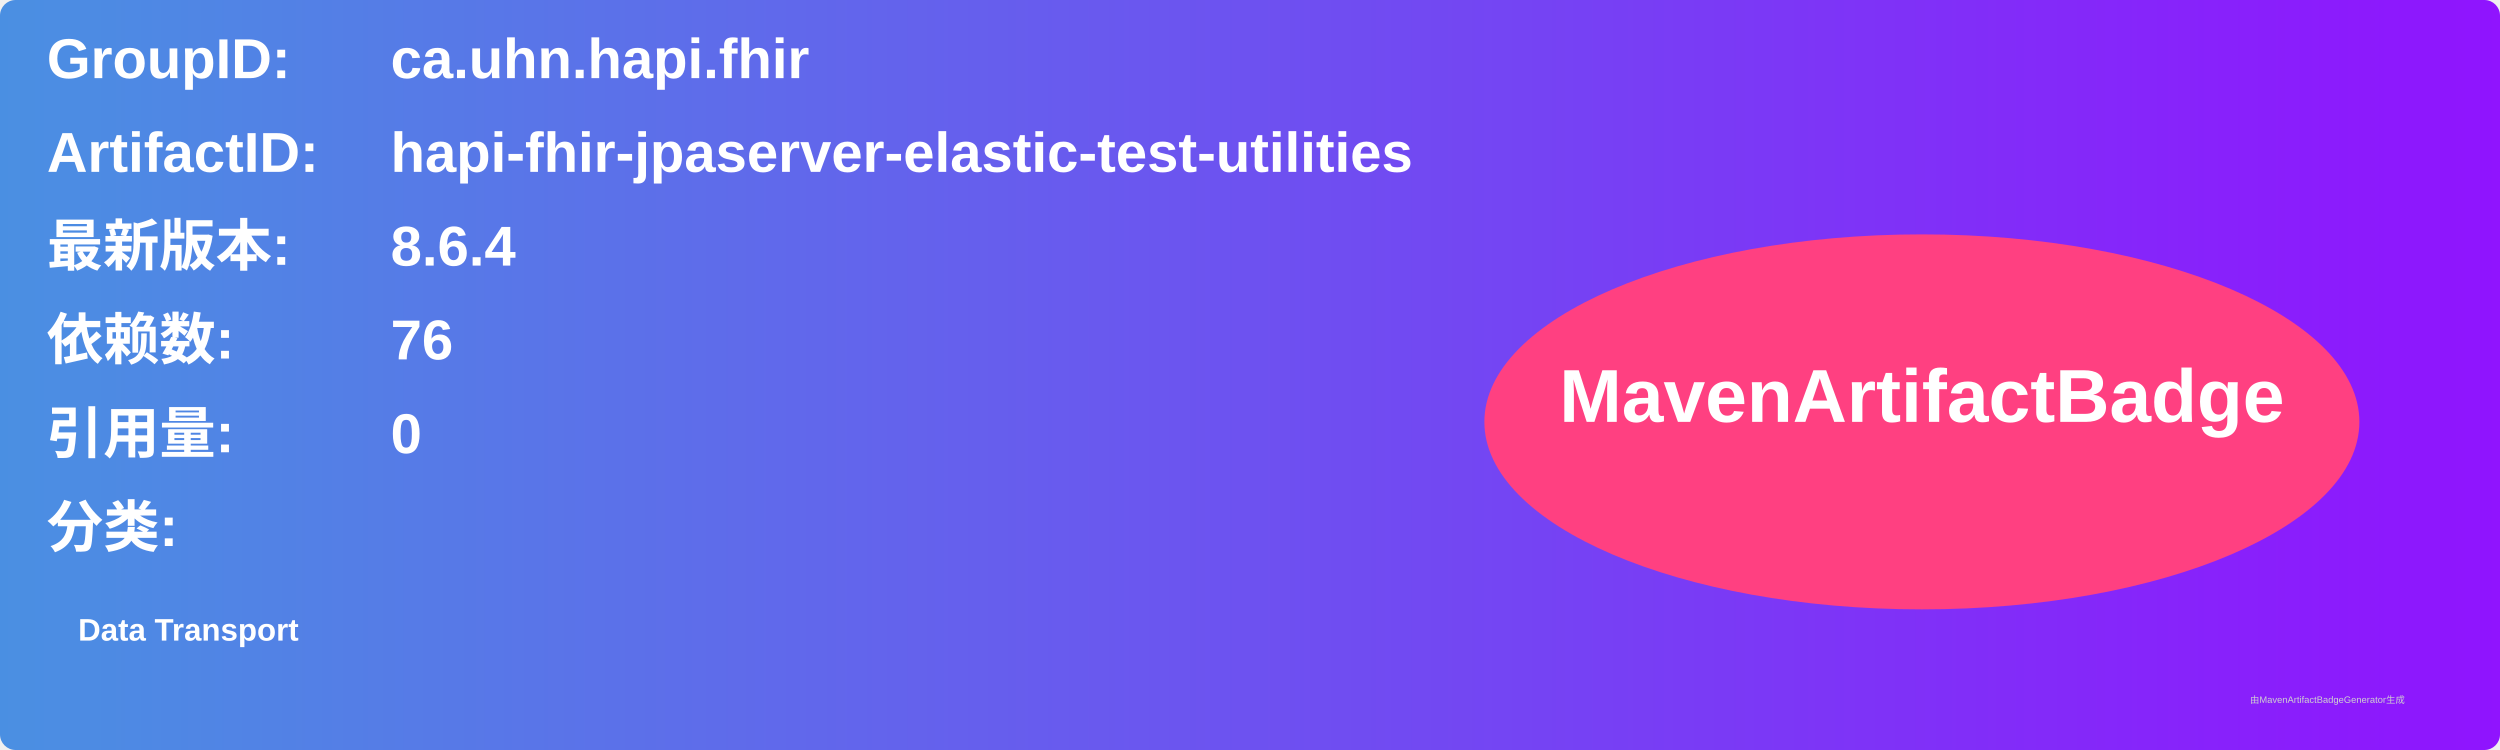
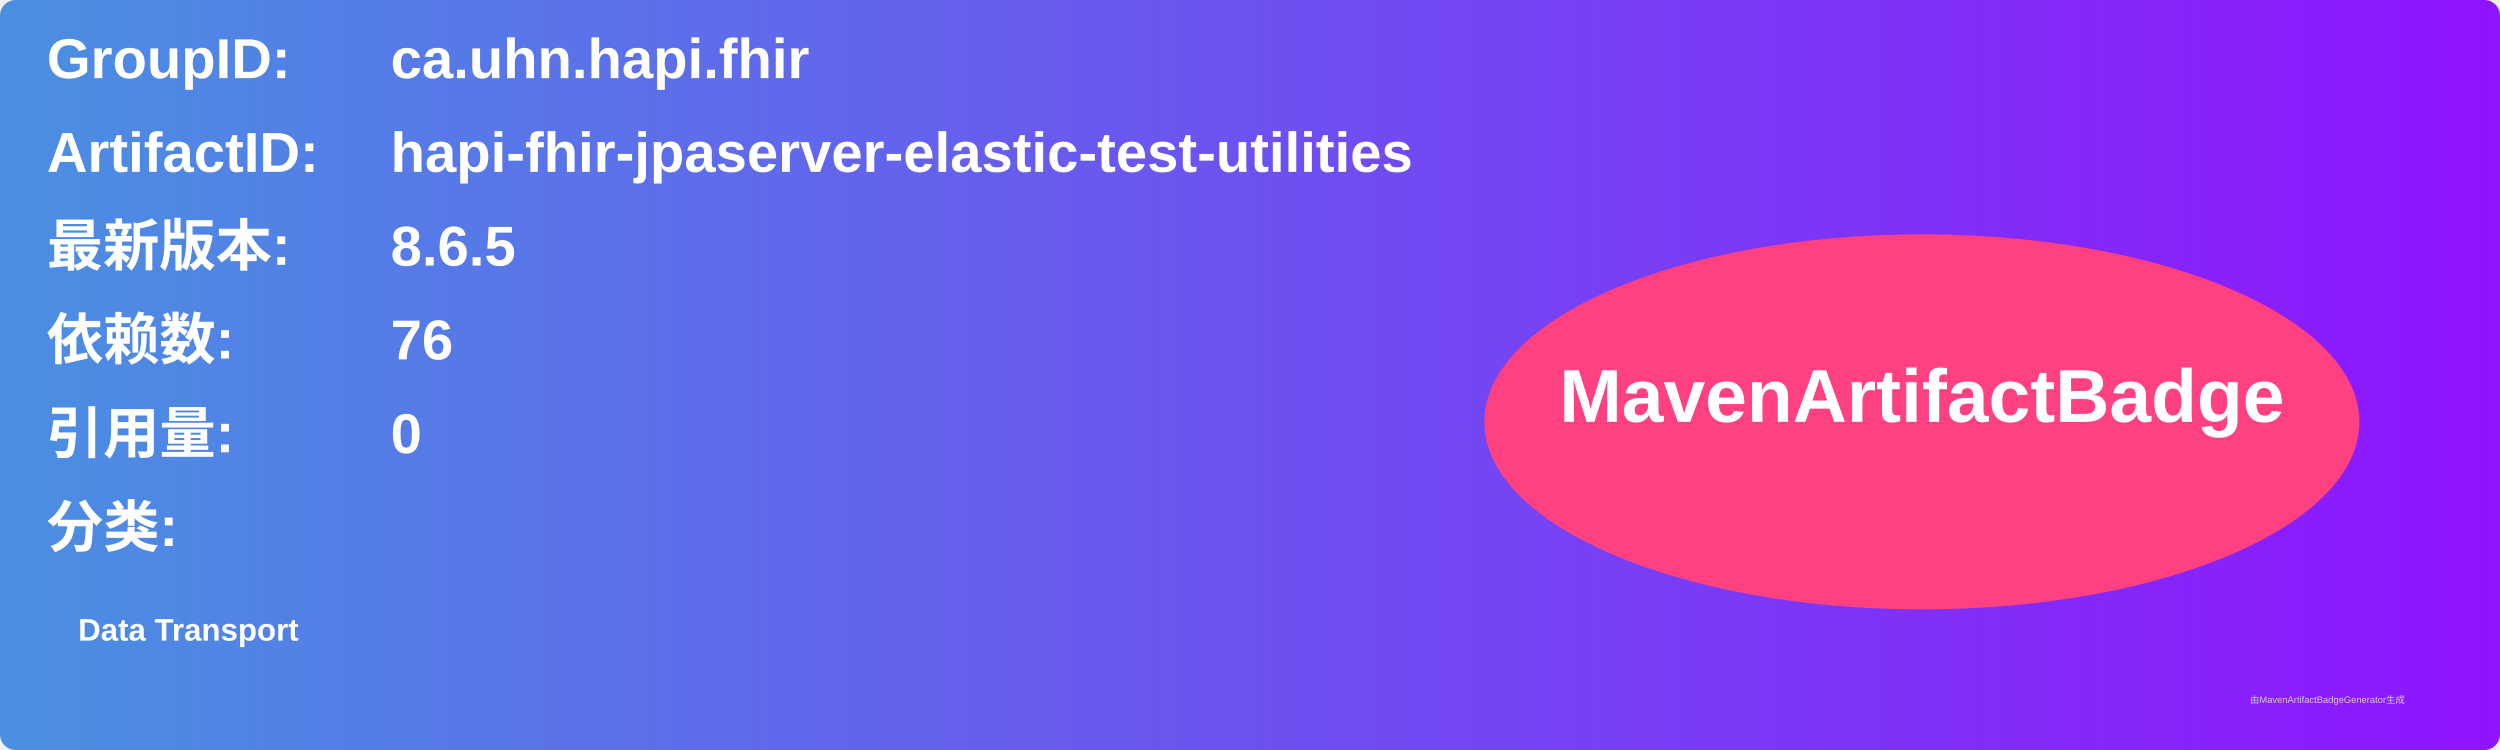
<svg xmlns="http://www.w3.org/2000/svg" width="800" height="240" viewBox="0 0 800 240">
  <linearGradient id="grad" x1="0%" y1="0%" x2="100%" y2="0%">
    <stop offset="0%" stop-color="#4a90e2" />
    <stop offset="100%" stop-color="#9013fe" />
  </linearGradient>
  <rect width="100%" height="100%" rx="5" ry="5" fill="url(#grad)" />
  <g transform="translate(15, 15)">
    <text x="0" y="10" font-family="Arial" font-size="18" fill="white" font-weight="bold" width="260">GroupID:</text>
    <text x="110" y="10" font-family="Arial" font-size="18" fill="white" font-weight="bold" width="460">ca.uhn.hapi.fhir</text>
    <text x="0" y="40" font-family="Arial" font-size="18" fill="white" font-weight="bold" width="260">ArtifactID:</text>
    <text x="110" y="40" font-family="Arial" font-size="18" fill="white" font-weight="bold" width="460">hapi-fhir-jpaserver-elastic-test-utilities</text>
    <text x="0" y="70" font-family="Arial" font-size="18" fill="white" font-weight="bold">最新版本:</text>
    <text x="110" y="70" font-family="Arial" font-size="18" fill="white" font-weight="bold">
-       <tspan font-weight="bold">8.6.4</tspan>
+       <tspan font-weight="bold">8.6.5</tspan>
    </text>
    <text x="0" y="100" font-family="Arial" font-size="18" fill="white" font-weight="bold">依赖数: </text>
    <text x="110" y="100" font-family="Arial" font-size="18" fill="white">
      <tspan font-weight="bold">76</tspan>
    </text>
    <text x="0" y="130" font-family="Arial" font-size="18" fill="white" font-weight="bold">引用量: </text>
    <text x="110" y="130" font-family="Arial" font-size="18" fill="white">
      <tspan font-weight="bold">0</tspan>
    </text>
    <text x="0" y="160" font-family="Arial" font-size="18" fill="white" font-weight="bold">分类:</text>
    <text x="10" y="190" font-family="Arial" font-size="10" fill="white">
      <tspan font-weight="bold">Data Transport</tspan>
    </text>
    <ellipse cx="600" cy="120" rx="140" ry="60" fill="#ff4081" />
    <text x="600" y="120" text-anchor="middle" font-family="Arial" font-size="24" fill="white" font-weight="bold">MavenArtifactBadge</text>
  </g>
  <text x="720" y="225" font-family="Arial" font-size="3" fill="#d0d0d0">由MavenArtifactBadgeGenerator生成</text>
</svg>
